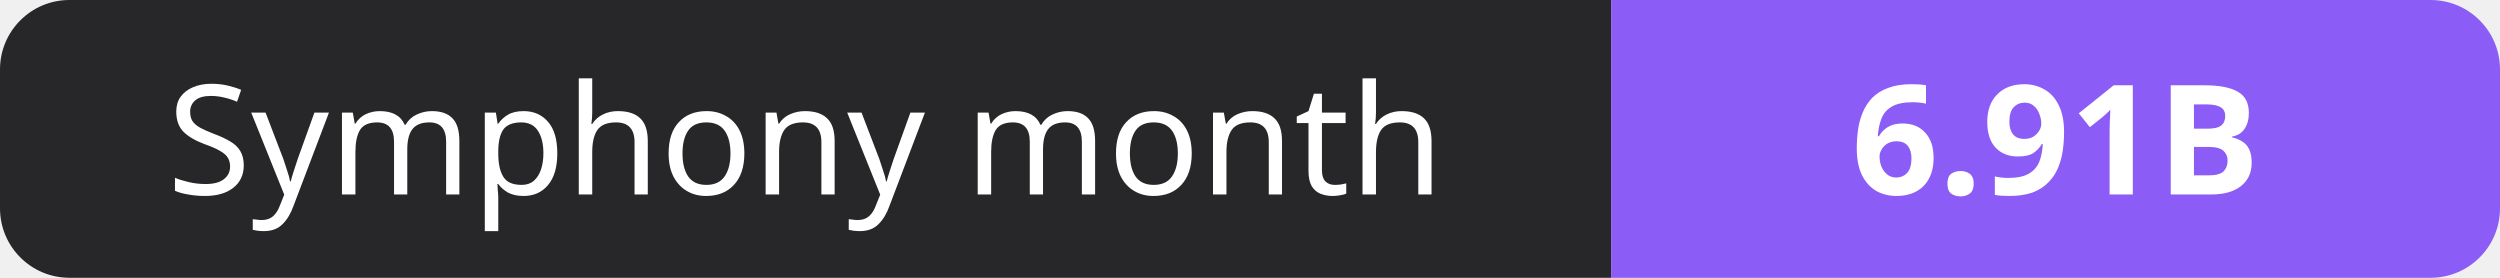
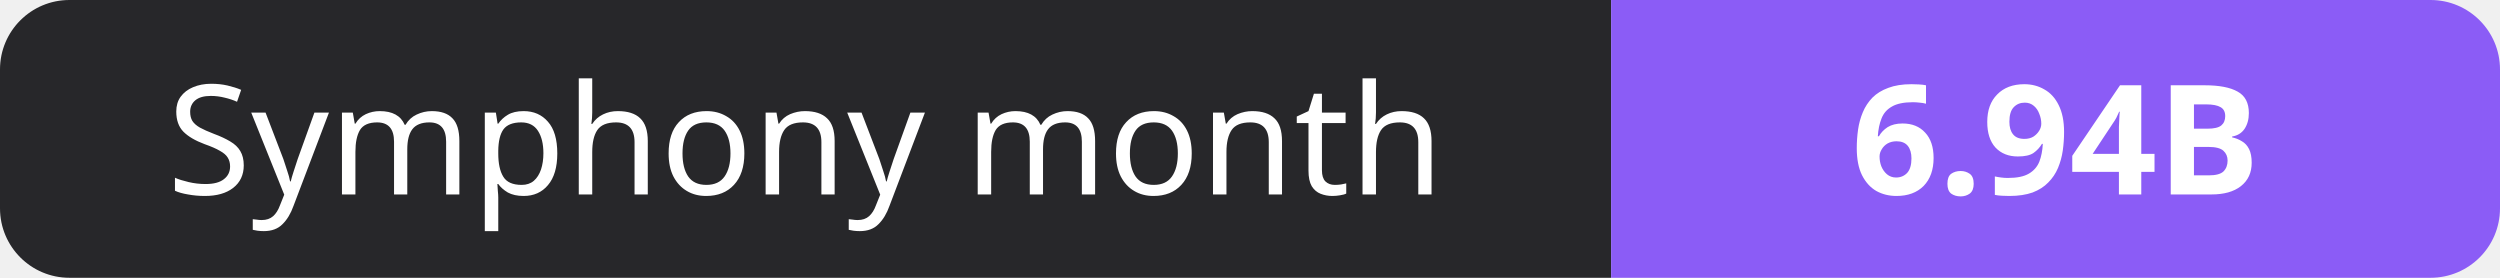
- <svg xmlns="http://www.w3.org/2000/svg" width="180" height="20" role="img" aria-label="Symphony month: 6.91B">
+ <svg xmlns="http://www.w3.org/2000/svg" width="180" height="20" role="img" aria-label="Symphony month: 6.94B">
  <clipPath id="r">
    <rect width="180" height="20" rx="5" fill="#fff" />
  </clipPath>
  <g clip-path="url(#r)">
    <rect width="116" height="20" fill="#27272a" />
    <rect x="116" width="64" height="20" fill="#8b5cf6" />
  </g>
  <g fill="#fff" text-anchor="middle" font-family="Verdana,Geneva,sans-serif" font-size="11">
    <text x="58.0" y="14">Symphony month</text>
-     <text x="148.0" y="14" font-weight="700">6.91B</text>
+     <text x="148.0" y="14" font-weight="700">6.94B</text>
  </g>
</svg>
